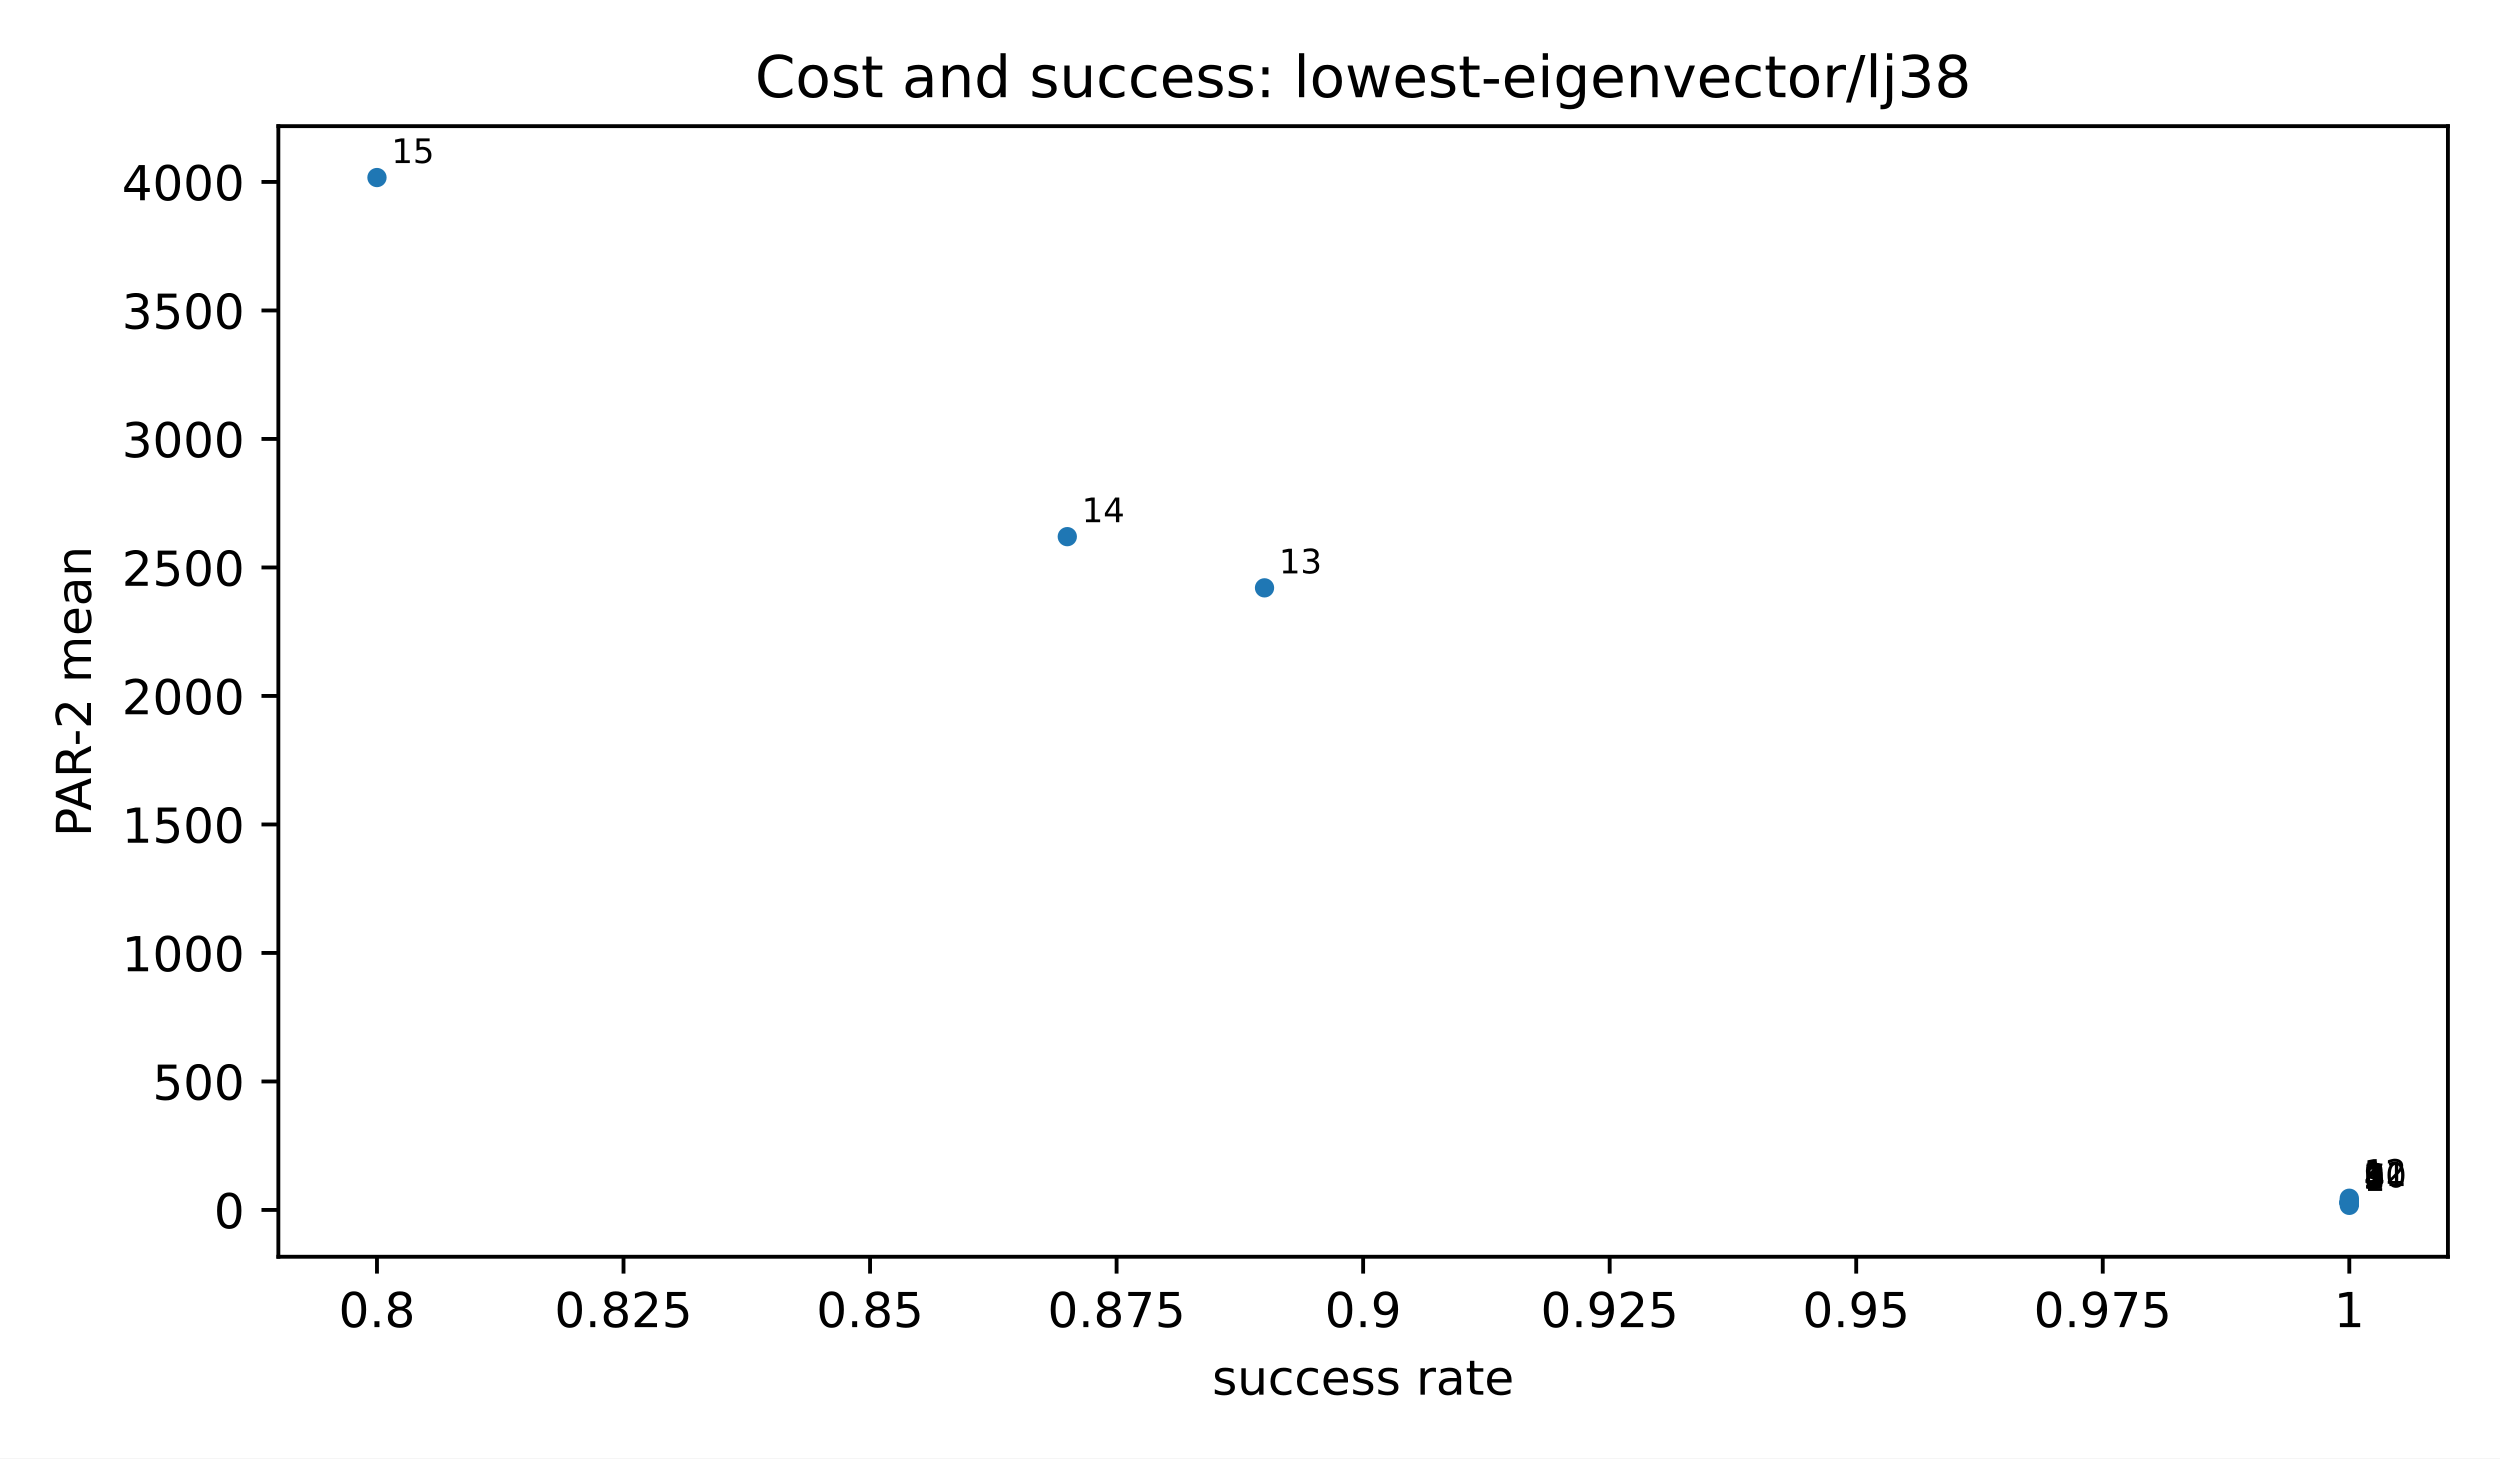
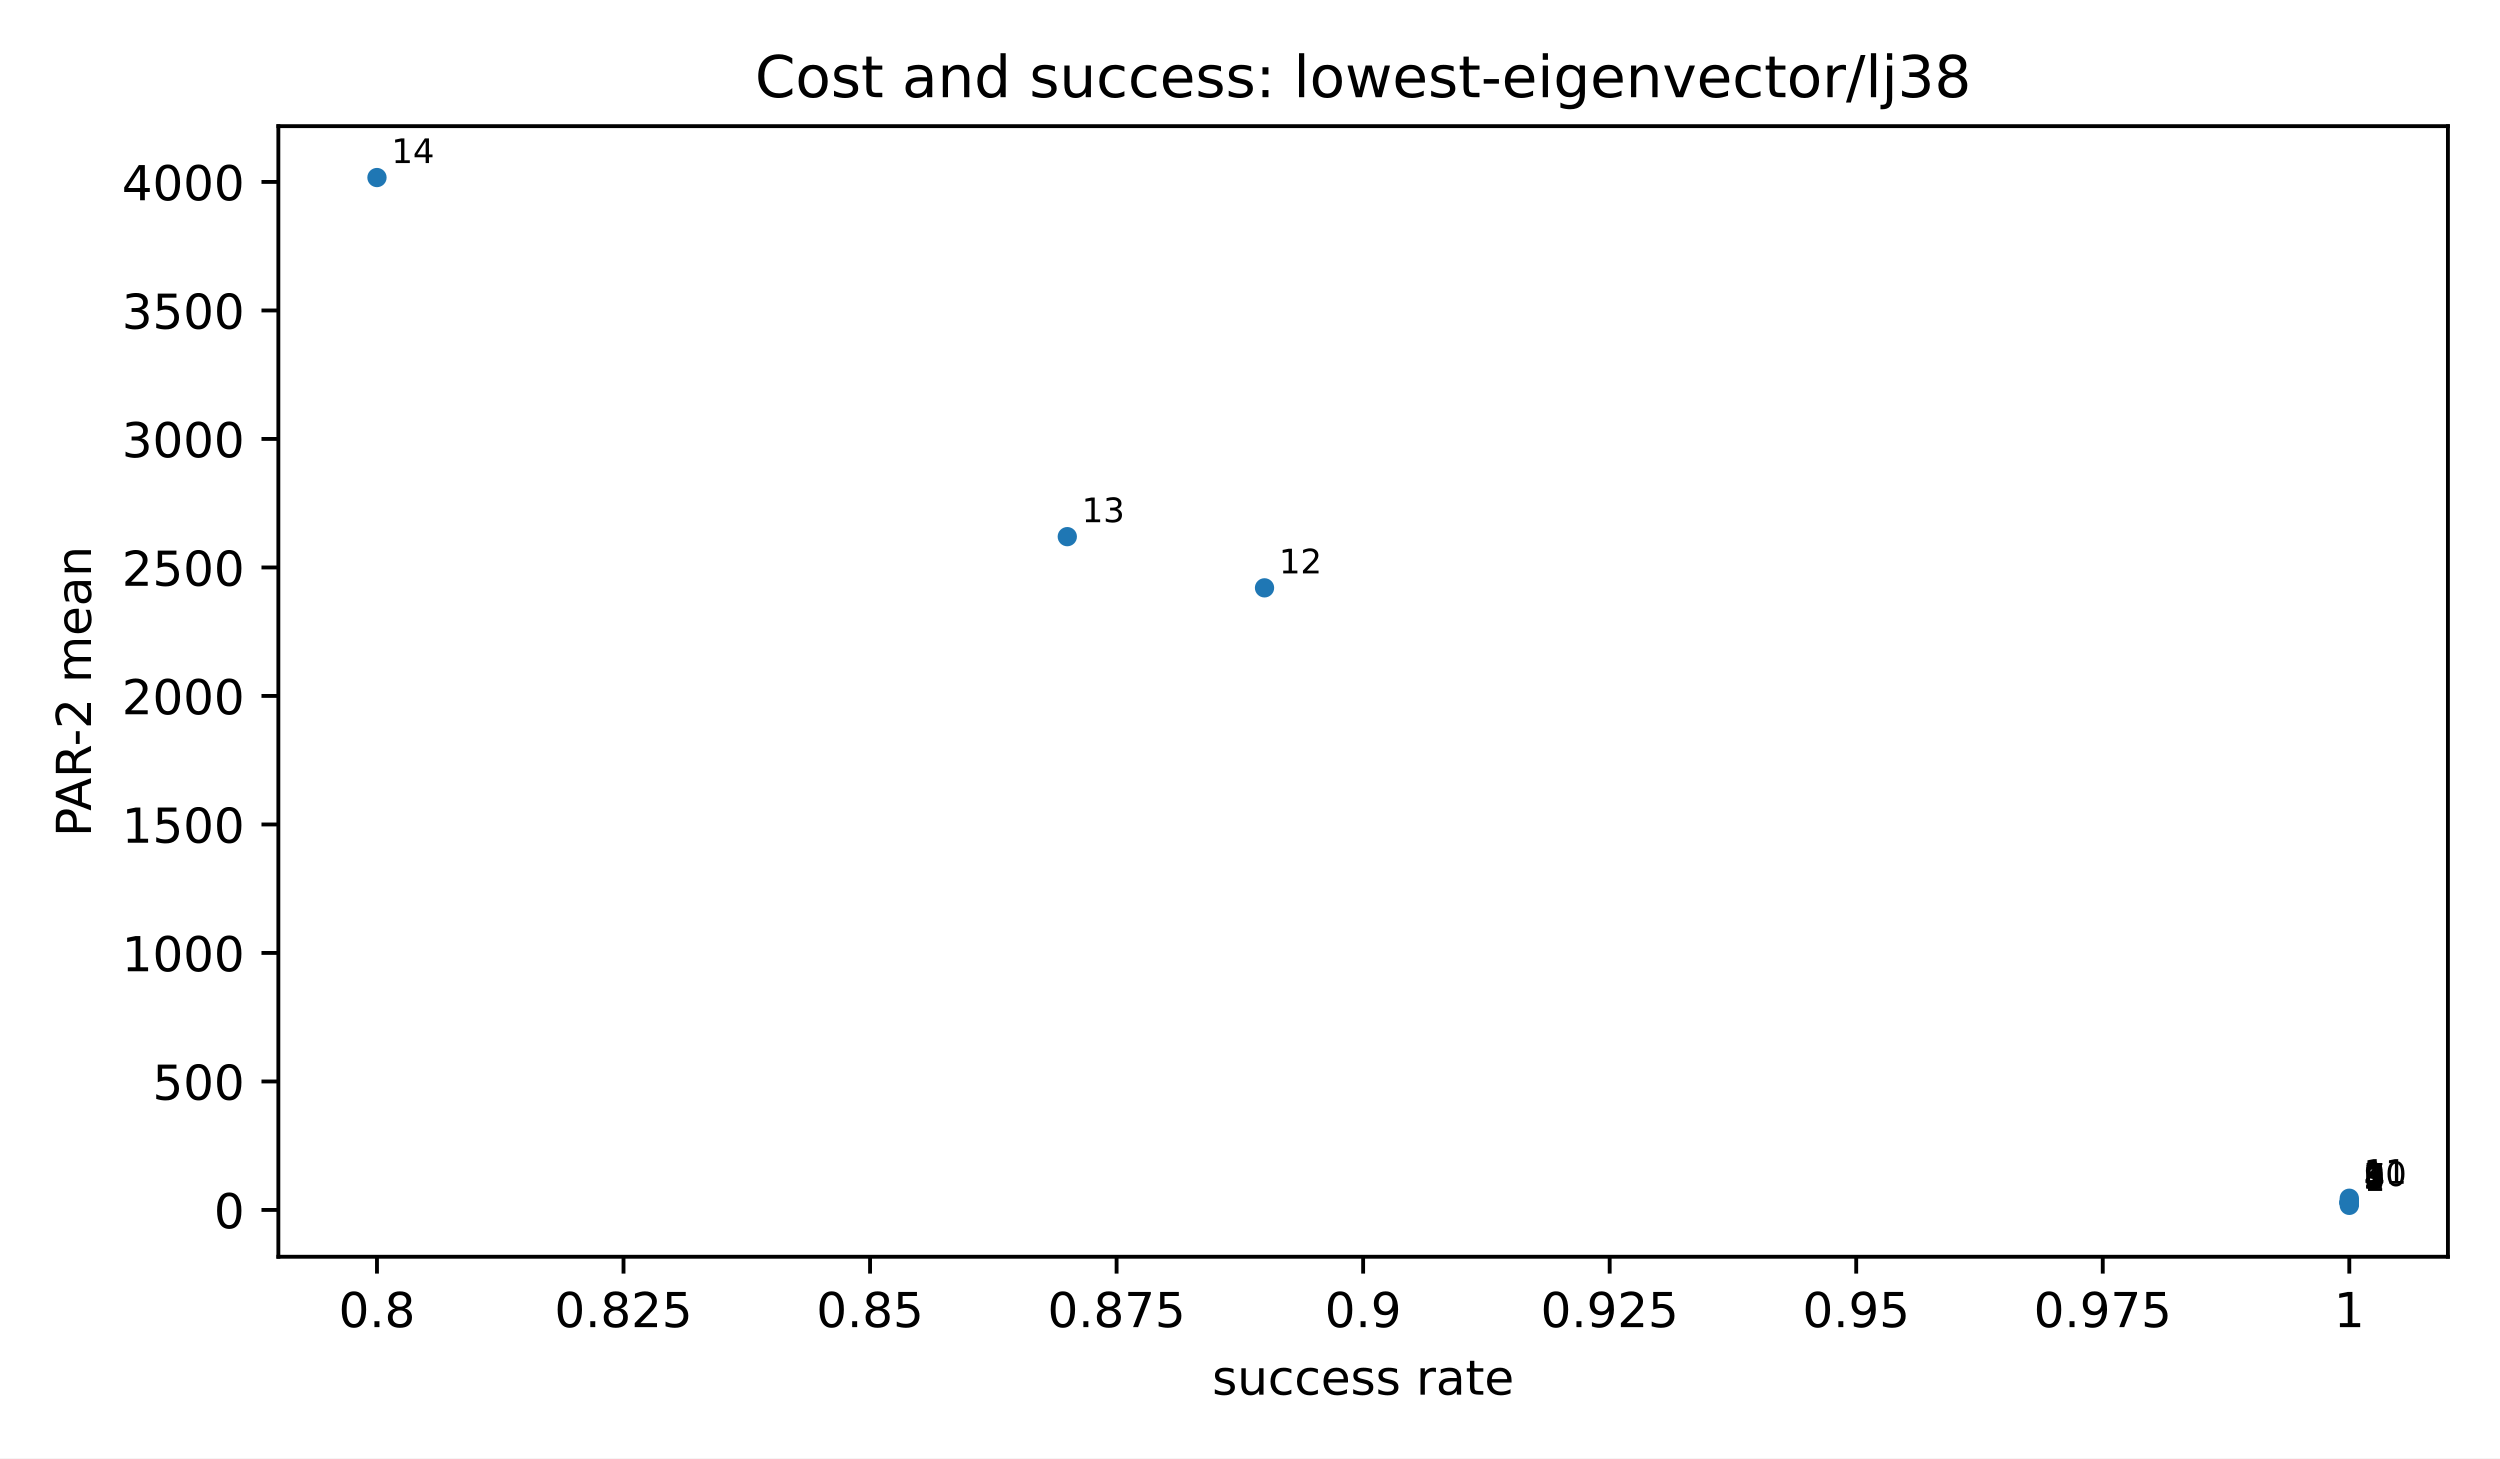
<svg xmlns="http://www.w3.org/2000/svg" xmlns:xlink="http://www.w3.org/1999/xlink" width="518.4pt" height="302.4pt" viewBox="0 0 518.4 302.4" version="1.1">
  <defs>
    <style type="text/css">*{stroke-linejoin: round; stroke-linecap: butt}</style>
  </defs>
  <g id="figure_1">
    <g id="patch_1">
      <path d="M 0 302.4  L 518.4 302.4  L 518.4 0  L 0 0  z " style="fill: #ffffff" />
    </g>
    <g id="axes_1">
      <g id="patch_2">
        <path d="M 57.72 260.6  L 507.6 260.6  L 507.6 26.16  L 57.72 26.16  z " style="fill: #ffffff" />
      </g>
      <g id="PathCollection_1">
        <defs>
          <path id="m2d8934182f" d="M 0 2  C 0.53 2 1.039 1.789 1.414 1.414  C 1.789 1.039 2 0.53 2 0  C 2 -0.53 1.789 -1.039 1.414 -1.414  C 1.039 -1.789 0.53 -2 0 -2  C -0.53 -2 -1.039 -1.789 -1.414 -1.414  C -1.789 -1.039 -2 -0.53 -2 0  C -2 0.53 -1.789 1.039 -1.414 1.414  C -1.039 1.789 -0.53 2 0 2  z " />
        </defs>
        <g clip-path="url(#pfbca4baf77)">
          <use xlink:href="#m2d8934182f" x="487.151" y="249.944" style="fill: #1f77b4" />
          <use xlink:href="#m2d8934182f" x="487.151" y="249.5" style="fill: #1f77b4" />
          <use xlink:href="#m2d8934182f" x="487.151" y="249.486" style="fill: #1f77b4" />
          <use xlink:href="#m2d8934182f" x="487.151" y="249.486" style="fill: #1f77b4" />
-           <use xlink:href="#m2d8934182f" x="487.151" y="249.447" style="fill: #1f77b4" />
          <use xlink:href="#m2d8934182f" x="487.151" y="249.382" style="fill: #1f77b4" />
          <use xlink:href="#m2d8934182f" x="487.151" y="249.382" style="fill: #1f77b4" />
          <use xlink:href="#m2d8934182f" x="487.151" y="249.275" style="fill: #1f77b4" />
          <use xlink:href="#m2d8934182f" x="487.151" y="249.275" style="fill: #1f77b4" />
          <use xlink:href="#m2d8934182f" x="487.151" y="249.219" style="fill: #1f77b4" />
          <use xlink:href="#m2d8934182f" x="487.151" y="248.944" style="fill: #1f77b4" />
          <use xlink:href="#m2d8934182f" x="487.151" y="248.465" style="fill: #1f77b4" />
          <use xlink:href="#m2d8934182f" x="262.211" y="121.897" style="fill: #1f77b4" />
          <use xlink:href="#m2d8934182f" x="221.313" y="111.28" style="fill: #1f77b4" />
          <use xlink:href="#m2d8934182f" x="78.169" y="36.816" style="fill: #1f77b4" />
        </g>
      </g>
      <g id="matplotlib.axis_1">
        <g id="xtick_1">
          <g id="line2d_1">
            <defs>
              <path id="m8ea4d47d77" d="M 0 0  L 0 3.5  " style="stroke: #000000; stroke-width: 0.8" />
            </defs>
            <g>
              <use xlink:href="#m8ea4d47d77" x="78.169" y="260.6" style="stroke: #000000; stroke-width: 0.8" />
            </g>
          </g>
          <g id="text_1">
            <text style="font-size: 10px; font-family: 'DejaVu Sans', 'Bitstream Vera Sans', 'Computer Modern Sans Serif', 'Lucida Grande', 'Verdana', 'Geneva', 'Lucid', 'Arial', 'Helvetica', 'Avant Garde', sans-serif; text-anchor: middle" x="78.169" y="275.198" transform="rotate(-0 78.16909 275.1977)">0.8</text>
          </g>
        </g>
        <g id="xtick_2">
          <g id="line2d_2">
            <g>
              <use xlink:href="#m8ea4d47d77" x="129.292" y="260.6" style="stroke: #000000; stroke-width: 0.8" />
            </g>
          </g>
          <g id="text_2">
            <text style="font-size: 10px; font-family: 'DejaVu Sans', 'Bitstream Vera Sans', 'Computer Modern Sans Serif', 'Lucida Grande', 'Verdana', 'Geneva', 'Lucid', 'Arial', 'Helvetica', 'Avant Garde', sans-serif; text-anchor: middle" x="129.292" y="275.198" transform="rotate(-0 129.2918 275.1977)">0.825</text>
          </g>
        </g>
        <g id="xtick_3">
          <g id="line2d_3">
            <g>
              <use xlink:href="#m8ea4d47d77" x="180.415" y="260.6" style="stroke: #000000; stroke-width: 0.8" />
            </g>
          </g>
          <g id="text_3">
            <text style="font-size: 10px; font-family: 'DejaVu Sans', 'Bitstream Vera Sans', 'Computer Modern Sans Serif', 'Lucida Grande', 'Verdana', 'Geneva', 'Lucid', 'Arial', 'Helvetica', 'Avant Garde', sans-serif; text-anchor: middle" x="180.415" y="275.198" transform="rotate(-0 180.4145 275.1977)">0.85</text>
          </g>
        </g>
        <g id="xtick_4">
          <g id="line2d_4">
            <g>
              <use xlink:href="#m8ea4d47d77" x="231.537" y="260.6" style="stroke: #000000; stroke-width: 0.8" />
            </g>
          </g>
          <g id="text_4">
            <text style="font-size: 10px; font-family: 'DejaVu Sans', 'Bitstream Vera Sans', 'Computer Modern Sans Serif', 'Lucida Grande', 'Verdana', 'Geneva', 'Lucid', 'Arial', 'Helvetica', 'Avant Garde', sans-serif; text-anchor: middle" x="231.537" y="275.198" transform="rotate(-0 231.5373 275.1977)">0.875</text>
          </g>
        </g>
        <g id="xtick_5">
          <g id="line2d_5">
            <g>
              <use xlink:href="#m8ea4d47d77" x="282.66" y="260.6" style="stroke: #000000; stroke-width: 0.8" />
            </g>
          </g>
          <g id="text_5">
            <text style="font-size: 10px; font-family: 'DejaVu Sans', 'Bitstream Vera Sans', 'Computer Modern Sans Serif', 'Lucida Grande', 'Verdana', 'Geneva', 'Lucid', 'Arial', 'Helvetica', 'Avant Garde', sans-serif; text-anchor: middle" x="282.66" y="275.198" transform="rotate(-0 282.66 275.1977)">0.9</text>
          </g>
        </g>
        <g id="xtick_6">
          <g id="line2d_6">
            <g>
              <use xlink:href="#m8ea4d47d77" x="333.783" y="260.6" style="stroke: #000000; stroke-width: 0.8" />
            </g>
          </g>
          <g id="text_6">
            <text style="font-size: 10px; font-family: 'DejaVu Sans', 'Bitstream Vera Sans', 'Computer Modern Sans Serif', 'Lucida Grande', 'Verdana', 'Geneva', 'Lucid', 'Arial', 'Helvetica', 'Avant Garde', sans-serif; text-anchor: middle" x="333.783" y="275.198" transform="rotate(-0 333.7827 275.1977)">0.925</text>
          </g>
        </g>
        <g id="xtick_7">
          <g id="line2d_7">
            <g>
              <use xlink:href="#m8ea4d47d77" x="384.905" y="260.6" style="stroke: #000000; stroke-width: 0.8" />
            </g>
          </g>
          <g id="text_7">
            <text style="font-size: 10px; font-family: 'DejaVu Sans', 'Bitstream Vera Sans', 'Computer Modern Sans Serif', 'Lucida Grande', 'Verdana', 'Geneva', 'Lucid', 'Arial', 'Helvetica', 'Avant Garde', sans-serif; text-anchor: middle" x="384.905" y="275.198" transform="rotate(-0 384.9055 275.1977)">0.95</text>
          </g>
        </g>
        <g id="xtick_8">
          <g id="line2d_8">
            <g>
              <use xlink:href="#m8ea4d47d77" x="436.028" y="260.6" style="stroke: #000000; stroke-width: 0.8" />
            </g>
          </g>
          <g id="text_8">
            <text style="font-size: 10px; font-family: 'DejaVu Sans', 'Bitstream Vera Sans', 'Computer Modern Sans Serif', 'Lucida Grande', 'Verdana', 'Geneva', 'Lucid', 'Arial', 'Helvetica', 'Avant Garde', sans-serif; text-anchor: middle" x="436.028" y="275.198" transform="rotate(-0 436.0282 275.1977)">0.975</text>
          </g>
        </g>
        <g id="xtick_9">
          <g id="line2d_9">
            <g>
              <use xlink:href="#m8ea4d47d77" x="487.151" y="260.6" style="stroke: #000000; stroke-width: 0.8" />
            </g>
          </g>
          <g id="text_9">
            <text style="font-size: 10px; font-family: 'DejaVu Sans', 'Bitstream Vera Sans', 'Computer Modern Sans Serif', 'Lucida Grande', 'Verdana', 'Geneva', 'Lucid', 'Arial', 'Helvetica', 'Avant Garde', sans-serif; text-anchor: middle" x="487.151" y="275.198" transform="rotate(-0 487.1509 275.1977)">1</text>
          </g>
        </g>
        <g id="text_10">
          <text style="font-size: 10px; font-family: 'DejaVu Sans', 'Bitstream Vera Sans', 'Computer Modern Sans Serif', 'Lucida Grande', 'Verdana', 'Geneva', 'Lucid', 'Arial', 'Helvetica', 'Avant Garde', sans-serif; text-anchor: middle" x="282.66" y="289.198" transform="rotate(-0 282.66 289.1977)">success rate</text>
        </g>
      </g>
      <g id="matplotlib.axis_2">
        <g id="ytick_1">
          <g id="line2d_10">
            <defs>
              <path id="md659df78fa" d="M 0 0  L -3.5 0  " style="stroke: #000000; stroke-width: 0.8" />
            </defs>
            <g>
              <use xlink:href="#md659df78fa" x="57.72" y="250.892" style="stroke: #000000; stroke-width: 0.8" />
            </g>
          </g>
          <g id="text_11">
            <text style="font-size: 10px; font-family: 'DejaVu Sans', 'Bitstream Vera Sans', 'Computer Modern Sans Serif', 'Lucida Grande', 'Verdana', 'Geneva', 'Lucid', 'Arial', 'Helvetica', 'Avant Garde', sans-serif; text-anchor: end" x="50.72" y="254.691" transform="rotate(-0 50.72 254.691)">0</text>
          </g>
        </g>
        <g id="ytick_2">
          <g id="line2d_11">
            <g>
              <use xlink:href="#md659df78fa" x="57.72" y="224.247" style="stroke: #000000; stroke-width: 0.8" />
            </g>
          </g>
          <g id="text_12">
            <text style="font-size: 10px; font-family: 'DejaVu Sans', 'Bitstream Vera Sans', 'Computer Modern Sans Serif', 'Lucida Grande', 'Verdana', 'Geneva', 'Lucid', 'Arial', 'Helvetica', 'Avant Garde', sans-serif; text-anchor: end" x="50.72" y="228.046" transform="rotate(-0 50.72 228.0457)">500</text>
          </g>
        </g>
        <g id="ytick_3">
          <g id="line2d_12">
            <g>
              <use xlink:href="#md659df78fa" x="57.72" y="197.602" style="stroke: #000000; stroke-width: 0.8" />
            </g>
          </g>
          <g id="text_13">
            <text style="font-size: 10px; font-family: 'DejaVu Sans', 'Bitstream Vera Sans', 'Computer Modern Sans Serif', 'Lucida Grande', 'Verdana', 'Geneva', 'Lucid', 'Arial', 'Helvetica', 'Avant Garde', sans-serif; text-anchor: end" x="50.72" y="201.4" transform="rotate(-0 50.72 201.4004)">1000</text>
          </g>
        </g>
        <g id="ytick_4">
          <g id="line2d_13">
            <g>
              <use xlink:href="#md659df78fa" x="57.72" y="170.956" style="stroke: #000000; stroke-width: 0.8" />
            </g>
          </g>
          <g id="text_14">
            <text style="font-size: 10px; font-family: 'DejaVu Sans', 'Bitstream Vera Sans', 'Computer Modern Sans Serif', 'Lucida Grande', 'Verdana', 'Geneva', 'Lucid', 'Arial', 'Helvetica', 'Avant Garde', sans-serif; text-anchor: end" x="50.72" y="174.755" transform="rotate(-0 50.72 174.7551)">1500</text>
          </g>
        </g>
        <g id="ytick_5">
          <g id="line2d_14">
            <g>
              <use xlink:href="#md659df78fa" x="57.72" y="144.311" style="stroke: #000000; stroke-width: 0.8" />
            </g>
          </g>
          <g id="text_15">
            <text style="font-size: 10px; font-family: 'DejaVu Sans', 'Bitstream Vera Sans', 'Computer Modern Sans Serif', 'Lucida Grande', 'Verdana', 'Geneva', 'Lucid', 'Arial', 'Helvetica', 'Avant Garde', sans-serif; text-anchor: end" x="50.72" y="148.11" transform="rotate(-0 50.72 148.1098)">2000</text>
          </g>
        </g>
        <g id="ytick_6">
          <g id="line2d_15">
            <g>
              <use xlink:href="#md659df78fa" x="57.72" y="117.666" style="stroke: #000000; stroke-width: 0.8" />
            </g>
          </g>
          <g id="text_16">
            <text style="font-size: 10px; font-family: 'DejaVu Sans', 'Bitstream Vera Sans', 'Computer Modern Sans Serif', 'Lucida Grande', 'Verdana', 'Geneva', 'Lucid', 'Arial', 'Helvetica', 'Avant Garde', sans-serif; text-anchor: end" x="50.72" y="121.465" transform="rotate(-0 50.72 121.4645)">2500</text>
          </g>
        </g>
        <g id="ytick_7">
          <g id="line2d_16">
            <g>
              <use xlink:href="#md659df78fa" x="57.72" y="91.02" style="stroke: #000000; stroke-width: 0.8" />
            </g>
          </g>
          <g id="text_17">
            <text style="font-size: 10px; font-family: 'DejaVu Sans', 'Bitstream Vera Sans', 'Computer Modern Sans Serif', 'Lucida Grande', 'Verdana', 'Geneva', 'Lucid', 'Arial', 'Helvetica', 'Avant Garde', sans-serif; text-anchor: end" x="50.72" y="94.819" transform="rotate(-0 50.72 94.8192)">3000</text>
          </g>
        </g>
        <g id="ytick_8">
          <g id="line2d_17">
            <g>
              <use xlink:href="#md659df78fa" x="57.72" y="64.375" style="stroke: #000000; stroke-width: 0.8" />
            </g>
          </g>
          <g id="text_18">
            <text style="font-size: 10px; font-family: 'DejaVu Sans', 'Bitstream Vera Sans', 'Computer Modern Sans Serif', 'Lucida Grande', 'Verdana', 'Geneva', 'Lucid', 'Arial', 'Helvetica', 'Avant Garde', sans-serif; text-anchor: end" x="50.72" y="68.174" transform="rotate(-0 50.72 68.1739)">3500</text>
          </g>
        </g>
        <g id="ytick_9">
          <g id="line2d_18">
            <g>
              <use xlink:href="#md659df78fa" x="57.72" y="37.73" style="stroke: #000000; stroke-width: 0.8" />
            </g>
          </g>
          <g id="text_19">
            <text style="font-size: 10px; font-family: 'DejaVu Sans', 'Bitstream Vera Sans', 'Computer Modern Sans Serif', 'Lucida Grande', 'Verdana', 'Geneva', 'Lucid', 'Arial', 'Helvetica', 'Avant Garde', sans-serif; text-anchor: end" x="50.72" y="41.529" transform="rotate(-0 50.72 41.52859)">4000</text>
          </g>
        </g>
        <g id="text_20">
          <text style="font-size: 10px; font-family: 'DejaVu Sans', 'Bitstream Vera Sans', 'Computer Modern Sans Serif', 'Lucida Grande', 'Verdana', 'Geneva', 'Lucid', 'Arial', 'Helvetica', 'Avant Garde', sans-serif; text-anchor: middle" x="18.868" y="143.38" transform="rotate(-90 18.86766 143.38)">PAR-2 mean</text>
        </g>
      </g>
      <g id="patch_3">
        <path d="M 57.72 260.6  L 57.72 26.16  " style="fill: none; stroke: #000000; stroke-width: 0.8; stroke-linejoin: miter; stroke-linecap: square" />
      </g>
      <g id="patch_4">
        <path d="M 507.6 260.6  L 507.6 26.16  " style="fill: none; stroke: #000000; stroke-width: 0.8; stroke-linejoin: miter; stroke-linecap: square" />
      </g>
      <g id="patch_5">
        <path d="M 57.72 260.6  L 507.6 260.6  " style="fill: none; stroke: #000000; stroke-width: 0.8; stroke-linejoin: miter; stroke-linecap: square" />
      </g>
      <g id="patch_6">
        <path d="M 57.72 26.16  L 507.6 26.16  " style="fill: none; stroke: #000000; stroke-width: 0.8; stroke-linejoin: miter; stroke-linecap: square" />
      </g>
      <g id="text_21">
        <text style="font-size: 7px; font-family: 'DejaVu Sans', 'Bitstream Vera Sans', 'Computer Modern Sans Serif', 'Lucida Grande', 'Verdana', 'Geneva', 'Lucid', 'Arial', 'Helvetica', 'Avant Garde', sans-serif; text-anchor: start" x="490.151" y="246.944" transform="rotate(-0 490.1509 246.9436)">1</text>
      </g>
      <g id="text_22">
        <text style="font-size: 7px; font-family: 'DejaVu Sans', 'Bitstream Vera Sans', 'Computer Modern Sans Serif', 'Lucida Grande', 'Verdana', 'Geneva', 'Lucid', 'Arial', 'Helvetica', 'Avant Garde', sans-serif; text-anchor: start" x="490.151" y="246.5" transform="rotate(-0 490.1509 246.5003)">2</text>
      </g>
      <g id="text_23">
        <text style="font-size: 7px; font-family: 'DejaVu Sans', 'Bitstream Vera Sans', 'Computer Modern Sans Serif', 'Lucida Grande', 'Verdana', 'Geneva', 'Lucid', 'Arial', 'Helvetica', 'Avant Garde', sans-serif; text-anchor: start" x="490.151" y="246.486" transform="rotate(-0 490.1509 246.4861)">3</text>
      </g>
      <g id="text_24">
        <text style="font-size: 7px; font-family: 'DejaVu Sans', 'Bitstream Vera Sans', 'Computer Modern Sans Serif', 'Lucida Grande', 'Verdana', 'Geneva', 'Lucid', 'Arial', 'Helvetica', 'Avant Garde', sans-serif; text-anchor: start" x="490.151" y="246.486" transform="rotate(-0 490.1509 246.4861)">4</text>
      </g>
      <g id="text_25">
-         <text style="font-size: 7px; font-family: 'DejaVu Sans', 'Bitstream Vera Sans', 'Computer Modern Sans Serif', 'Lucida Grande', 'Verdana', 'Geneva', 'Lucid', 'Arial', 'Helvetica', 'Avant Garde', sans-serif; text-anchor: start" x="490.151" y="246.447" transform="rotate(-0 490.1509 246.4467)">5</text>
+         <text style="font-size: 7px; font-family: 'DejaVu Sans', 'Bitstream Vera Sans', 'Computer Modern Sans Serif', 'Lucida Grande', 'Verdana', 'Geneva', 'Lucid', 'Arial', 'Helvetica', 'Avant Garde', sans-serif; text-anchor: start" x="490.151" y="246.382" transform="rotate(-0 490.1509 246.3825)">5</text>
      </g>
      <g id="text_26">
        <text style="font-size: 7px; font-family: 'DejaVu Sans', 'Bitstream Vera Sans', 'Computer Modern Sans Serif', 'Lucida Grande', 'Verdana', 'Geneva', 'Lucid', 'Arial', 'Helvetica', 'Avant Garde', sans-serif; text-anchor: start" x="490.151" y="246.382" transform="rotate(-0 490.1509 246.3825)">6</text>
      </g>
      <g id="text_27">
-         <text style="font-size: 7px; font-family: 'DejaVu Sans', 'Bitstream Vera Sans', 'Computer Modern Sans Serif', 'Lucida Grande', 'Verdana', 'Geneva', 'Lucid', 'Arial', 'Helvetica', 'Avant Garde', sans-serif; text-anchor: start" x="490.151" y="246.382" transform="rotate(-0 490.1509 246.3825)">7</text>
+         <text style="font-size: 7px; font-family: 'DejaVu Sans', 'Bitstream Vera Sans', 'Computer Modern Sans Serif', 'Lucida Grande', 'Verdana', 'Geneva', 'Lucid', 'Arial', 'Helvetica', 'Avant Garde', sans-serif; text-anchor: start" x="490.151" y="246.275" transform="rotate(-0 490.1509 246.2746)">7</text>
      </g>
      <g id="text_28">
        <text style="font-size: 7px; font-family: 'DejaVu Sans', 'Bitstream Vera Sans', 'Computer Modern Sans Serif', 'Lucida Grande', 'Verdana', 'Geneva', 'Lucid', 'Arial', 'Helvetica', 'Avant Garde', sans-serif; text-anchor: start" x="490.151" y="246.275" transform="rotate(-0 490.1509 246.2746)">8</text>
      </g>
      <g id="text_29">
-         <text style="font-size: 7px; font-family: 'DejaVu Sans', 'Bitstream Vera Sans', 'Computer Modern Sans Serif', 'Lucida Grande', 'Verdana', 'Geneva', 'Lucid', 'Arial', 'Helvetica', 'Avant Garde', sans-serif; text-anchor: start" x="490.151" y="246.275" transform="rotate(-0 490.1509 246.2746)">9</text>
+         <text style="font-size: 7px; font-family: 'DejaVu Sans', 'Bitstream Vera Sans', 'Computer Modern Sans Serif', 'Lucida Grande', 'Verdana', 'Geneva', 'Lucid', 'Arial', 'Helvetica', 'Avant Garde', sans-serif; text-anchor: start" x="490.151" y="246.219" transform="rotate(-0 490.1509 246.2189)">9</text>
      </g>
      <g id="text_30">
-         <text style="font-size: 7px; font-family: 'DejaVu Sans', 'Bitstream Vera Sans', 'Computer Modern Sans Serif', 'Lucida Grande', 'Verdana', 'Geneva', 'Lucid', 'Arial', 'Helvetica', 'Avant Garde', sans-serif; text-anchor: start" x="490.151" y="246.219" transform="rotate(-0 490.1509 246.2189)">10</text>
+         <text style="font-size: 7px; font-family: 'DejaVu Sans', 'Bitstream Vera Sans', 'Computer Modern Sans Serif', 'Lucida Grande', 'Verdana', 'Geneva', 'Lucid', 'Arial', 'Helvetica', 'Avant Garde', sans-serif; text-anchor: start" x="490.151" y="245.944" transform="rotate(-0 490.1509 245.9439)">10</text>
      </g>
      <g id="text_31">
-         <text style="font-size: 7px; font-family: 'DejaVu Sans', 'Bitstream Vera Sans', 'Computer Modern Sans Serif', 'Lucida Grande', 'Verdana', 'Geneva', 'Lucid', 'Arial', 'Helvetica', 'Avant Garde', sans-serif; text-anchor: start" x="490.151" y="245.944" transform="rotate(-0 490.1509 245.9439)">11</text>
+         <text style="font-size: 7px; font-family: 'DejaVu Sans', 'Bitstream Vera Sans', 'Computer Modern Sans Serif', 'Lucida Grande', 'Verdana', 'Geneva', 'Lucid', 'Arial', 'Helvetica', 'Avant Garde', sans-serif; text-anchor: start" x="490.151" y="245.465" transform="rotate(-0 490.1509 245.4646)">11</text>
      </g>
      <g id="text_32">
-         <text style="font-size: 7px; font-family: 'DejaVu Sans', 'Bitstream Vera Sans', 'Computer Modern Sans Serif', 'Lucida Grande', 'Verdana', 'Geneva', 'Lucid', 'Arial', 'Helvetica', 'Avant Garde', sans-serif; text-anchor: start" x="490.151" y="245.465" transform="rotate(-0 490.1509 245.4646)">12</text>
+         <text style="font-size: 7px; font-family: 'DejaVu Sans', 'Bitstream Vera Sans', 'Computer Modern Sans Serif', 'Lucida Grande', 'Verdana', 'Geneva', 'Lucid', 'Arial', 'Helvetica', 'Avant Garde', sans-serif; text-anchor: start" x="265.211" y="118.897" transform="rotate(-0 265.2109 118.8967)">12</text>
      </g>
      <g id="text_33">
-         <text style="font-size: 7px; font-family: 'DejaVu Sans', 'Bitstream Vera Sans', 'Computer Modern Sans Serif', 'Lucida Grande', 'Verdana', 'Geneva', 'Lucid', 'Arial', 'Helvetica', 'Avant Garde', sans-serif; text-anchor: start" x="265.211" y="118.897" transform="rotate(-0 265.2109 118.8967)">13</text>
+         <text style="font-size: 7px; font-family: 'DejaVu Sans', 'Bitstream Vera Sans', 'Computer Modern Sans Serif', 'Lucida Grande', 'Verdana', 'Geneva', 'Lucid', 'Arial', 'Helvetica', 'Avant Garde', sans-serif; text-anchor: start" x="224.313" y="108.28" transform="rotate(-0 224.3127 108.2796)">13</text>
      </g>
      <g id="text_34">
-         <text style="font-size: 7px; font-family: 'DejaVu Sans', 'Bitstream Vera Sans', 'Computer Modern Sans Serif', 'Lucida Grande', 'Verdana', 'Geneva', 'Lucid', 'Arial', 'Helvetica', 'Avant Garde', sans-serif; text-anchor: start" x="224.313" y="108.28" transform="rotate(-0 224.3127 108.2796)">14</text>
+         <text style="font-size: 7px; font-family: 'DejaVu Sans', 'Bitstream Vera Sans', 'Computer Modern Sans Serif', 'Lucida Grande', 'Verdana', 'Geneva', 'Lucid', 'Arial', 'Helvetica', 'Avant Garde', sans-serif; text-anchor: start" x="81.169" y="33.816" transform="rotate(-0 81.16909 33.81636)">14</text>
      </g>
      <g id="text_35">
-         <text style="font-size: 7px; font-family: 'DejaVu Sans', 'Bitstream Vera Sans', 'Computer Modern Sans Serif', 'Lucida Grande', 'Verdana', 'Geneva', 'Lucid', 'Arial', 'Helvetica', 'Avant Garde', sans-serif; text-anchor: start" x="81.169" y="33.816" transform="rotate(-0 81.16909 33.81636)">15</text>
-       </g>
-       <g id="text_36">
        <text style="font-size: 12px; font-family: 'DejaVu Sans', 'Bitstream Vera Sans', 'Computer Modern Sans Serif', 'Lucida Grande', 'Verdana', 'Geneva', 'Lucid', 'Arial', 'Helvetica', 'Avant Garde', sans-serif; text-anchor: middle" x="282.66" y="20.16" transform="rotate(-0 282.66 20.16)">Cost and success: lowest-eigenvector/lj38</text>
      </g>
    </g>
  </g>
  <defs>
    <clipPath id="pfbca4baf77">
      <rect x="57.72" y="26.16" width="449.88" height="234.44" />
    </clipPath>
  </defs>
</svg>
